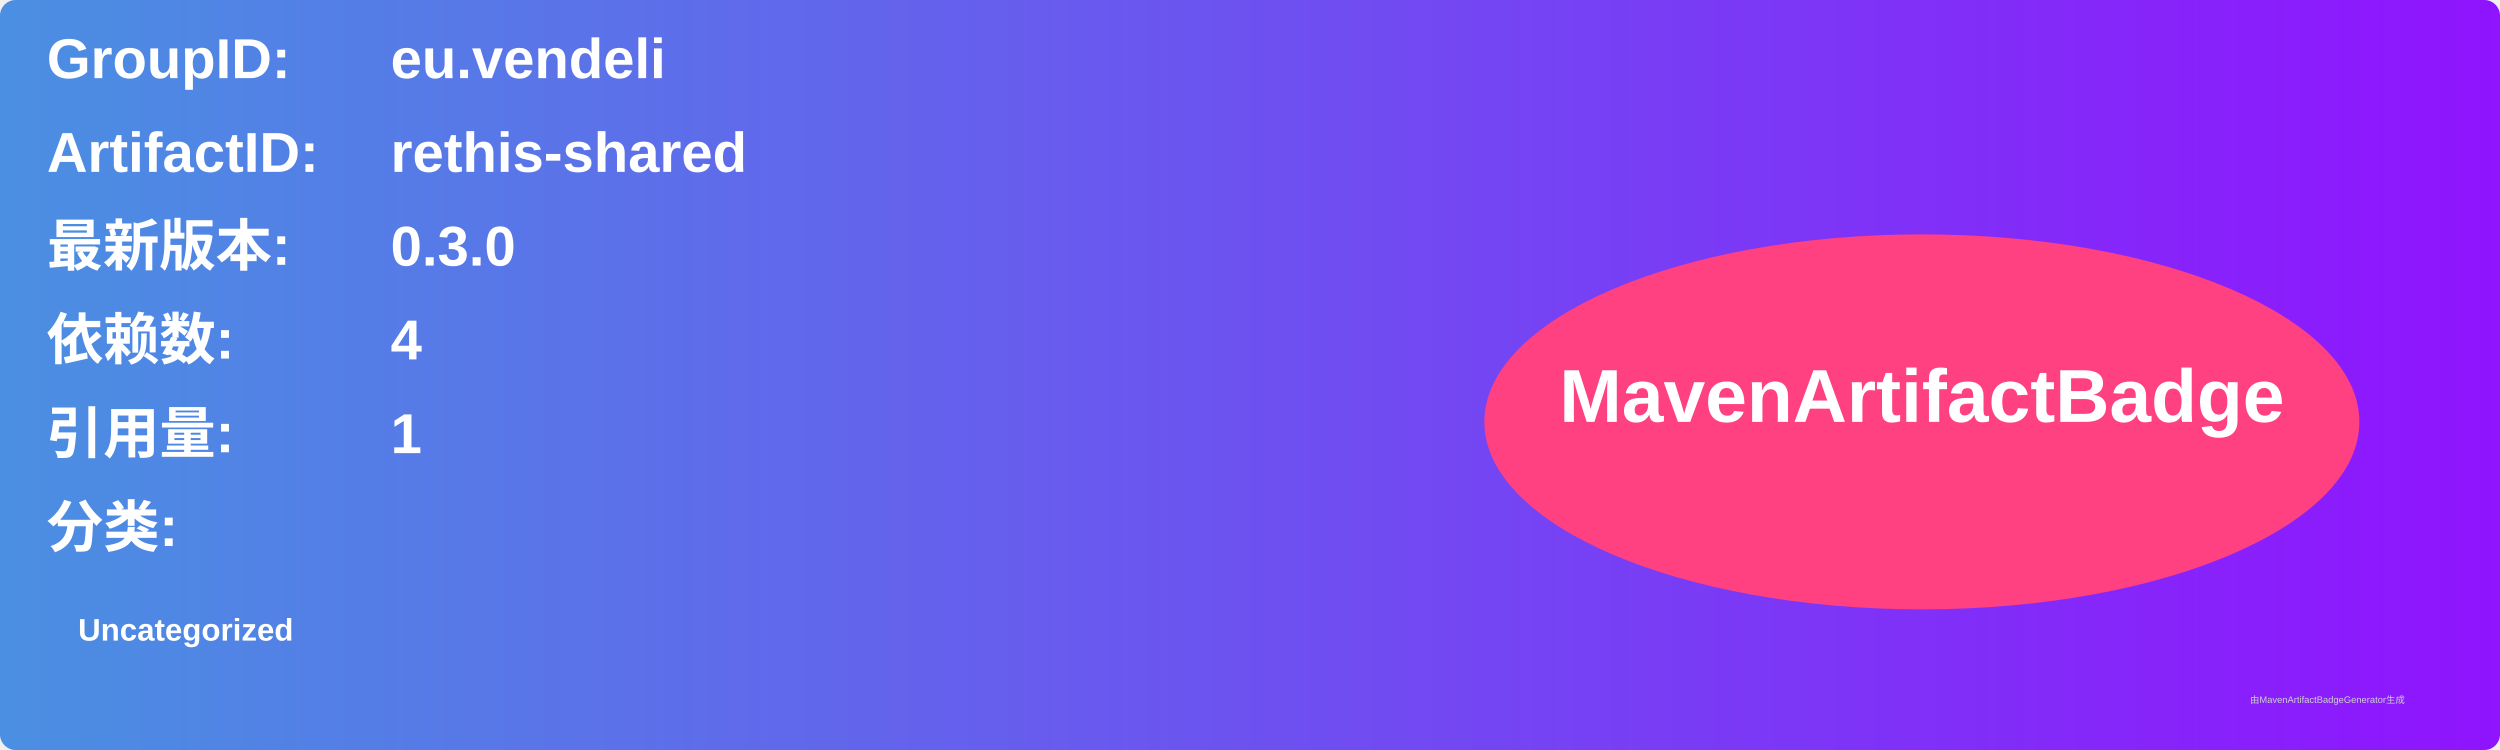
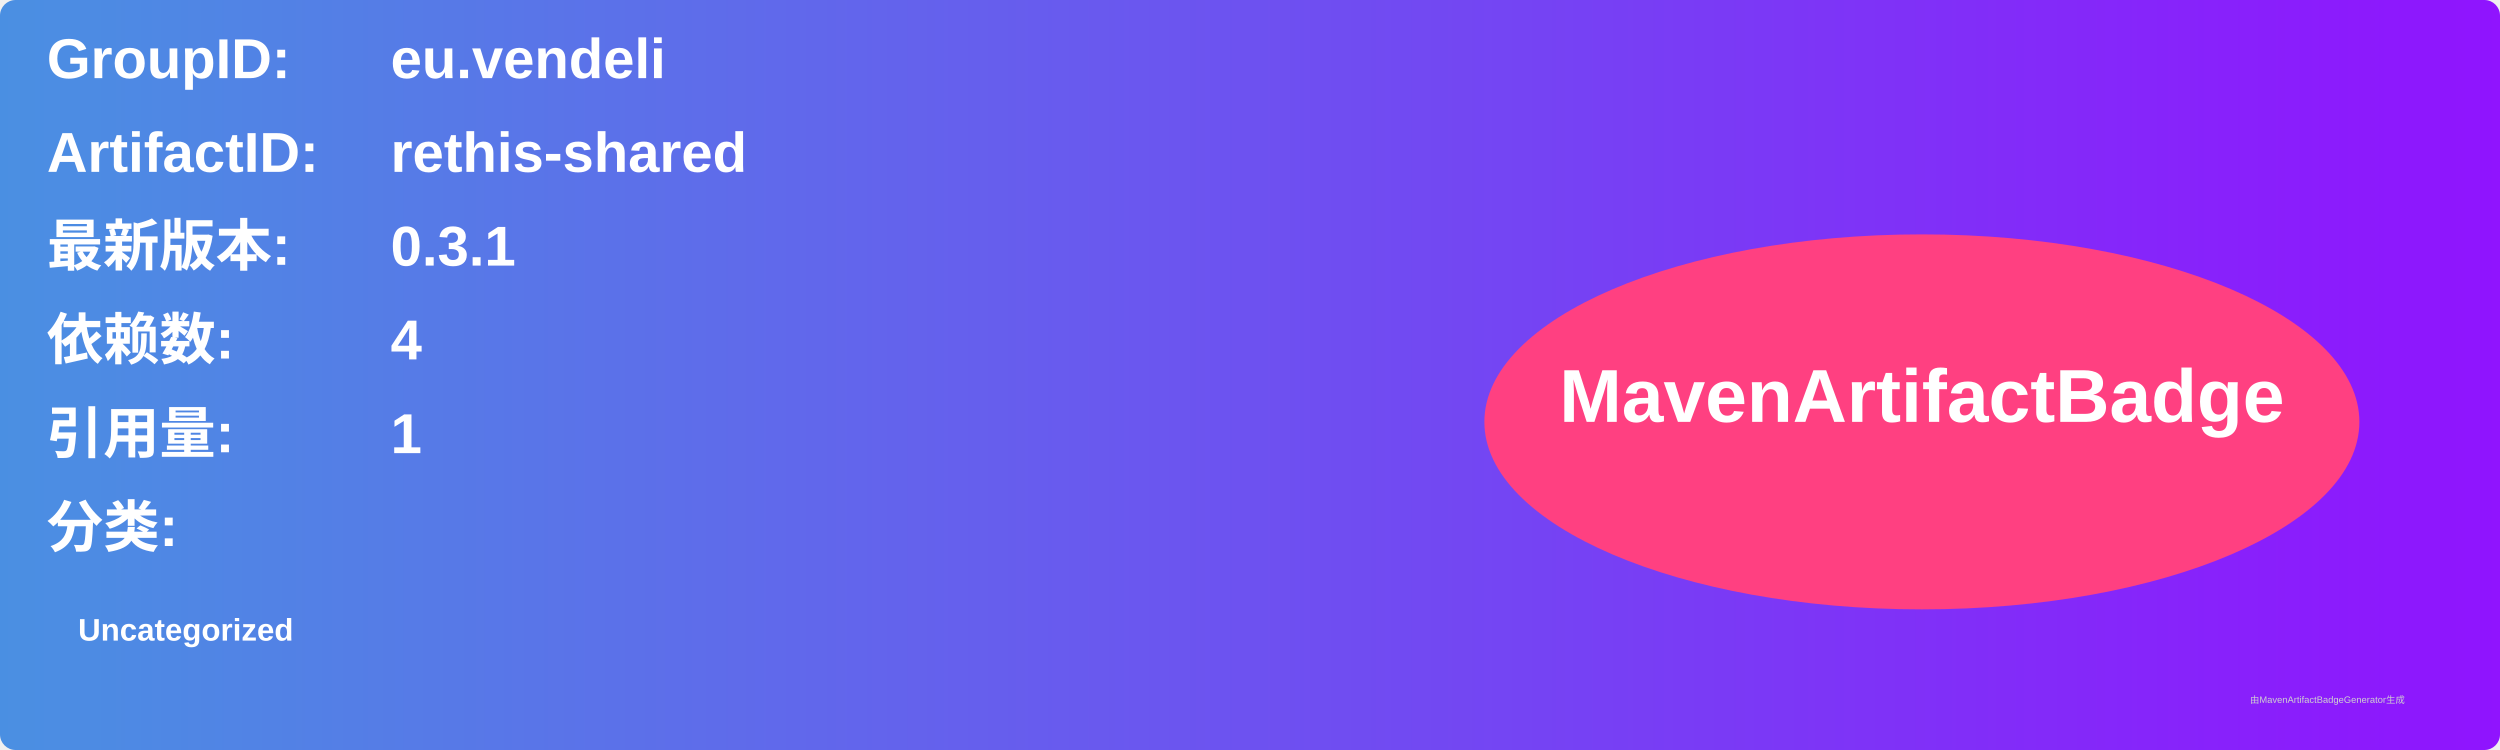
<svg xmlns="http://www.w3.org/2000/svg" width="800" height="240" viewBox="0 0 800 240">
  <linearGradient id="grad" x1="0%" y1="0%" x2="100%" y2="0%">
    <stop offset="0%" stop-color="#4a90e2" />
    <stop offset="100%" stop-color="#9013fe" />
  </linearGradient>
  <rect width="100%" height="100%" rx="5" ry="5" fill="url(#grad)" />
  <g transform="translate(15, 15)">
    <text x="0" y="10" font-family="Arial" font-size="18" fill="white" font-weight="bold" width="260">GroupID:</text>
    <text x="110" y="10" font-family="Arial" font-size="18" fill="white" font-weight="bold" width="460">eu.vendeli</text>
    <text x="0" y="40" font-family="Arial" font-size="18" fill="white" font-weight="bold" width="260">ArtifactID:</text>
    <text x="110" y="40" font-family="Arial" font-size="18" fill="white" font-weight="bold" width="460">rethis-shared</text>
    <text x="0" y="70" font-family="Arial" font-size="18" fill="white" font-weight="bold">最新版本:</text>
    <text x="110" y="70" font-family="Arial" font-size="18" fill="white" font-weight="bold">
-       <tspan font-weight="bold">0.3.0</tspan>
+       <tspan font-weight="bold">0.3.1</tspan>
    </text>
    <text x="0" y="100" font-family="Arial" font-size="18" fill="white" font-weight="bold">依赖数: </text>
    <text x="110" y="100" font-family="Arial" font-size="18" fill="white">
      <tspan font-weight="bold">4</tspan>
    </text>
    <text x="0" y="130" font-family="Arial" font-size="18" fill="white" font-weight="bold">引用量: </text>
    <text x="110" y="130" font-family="Arial" font-size="18" fill="white">
      <tspan font-weight="bold">1</tspan>
    </text>
    <text x="0" y="160" font-family="Arial" font-size="18" fill="white" font-weight="bold">分类:</text>
    <text x="10" y="190" font-family="Arial" font-size="10" fill="white">
      <tspan font-weight="bold">Uncategorized</tspan>
    </text>
    <ellipse cx="600" cy="120" rx="140" ry="60" fill="#ff4081" />
    <text x="600" y="120" text-anchor="middle" font-family="Arial" font-size="24" fill="white" font-weight="bold">MavenArtifactBadge</text>
  </g>
  <text x="720" y="225" font-family="Arial" font-size="3" fill="#d0d0d0">由MavenArtifactBadgeGenerator生成</text>
</svg>
